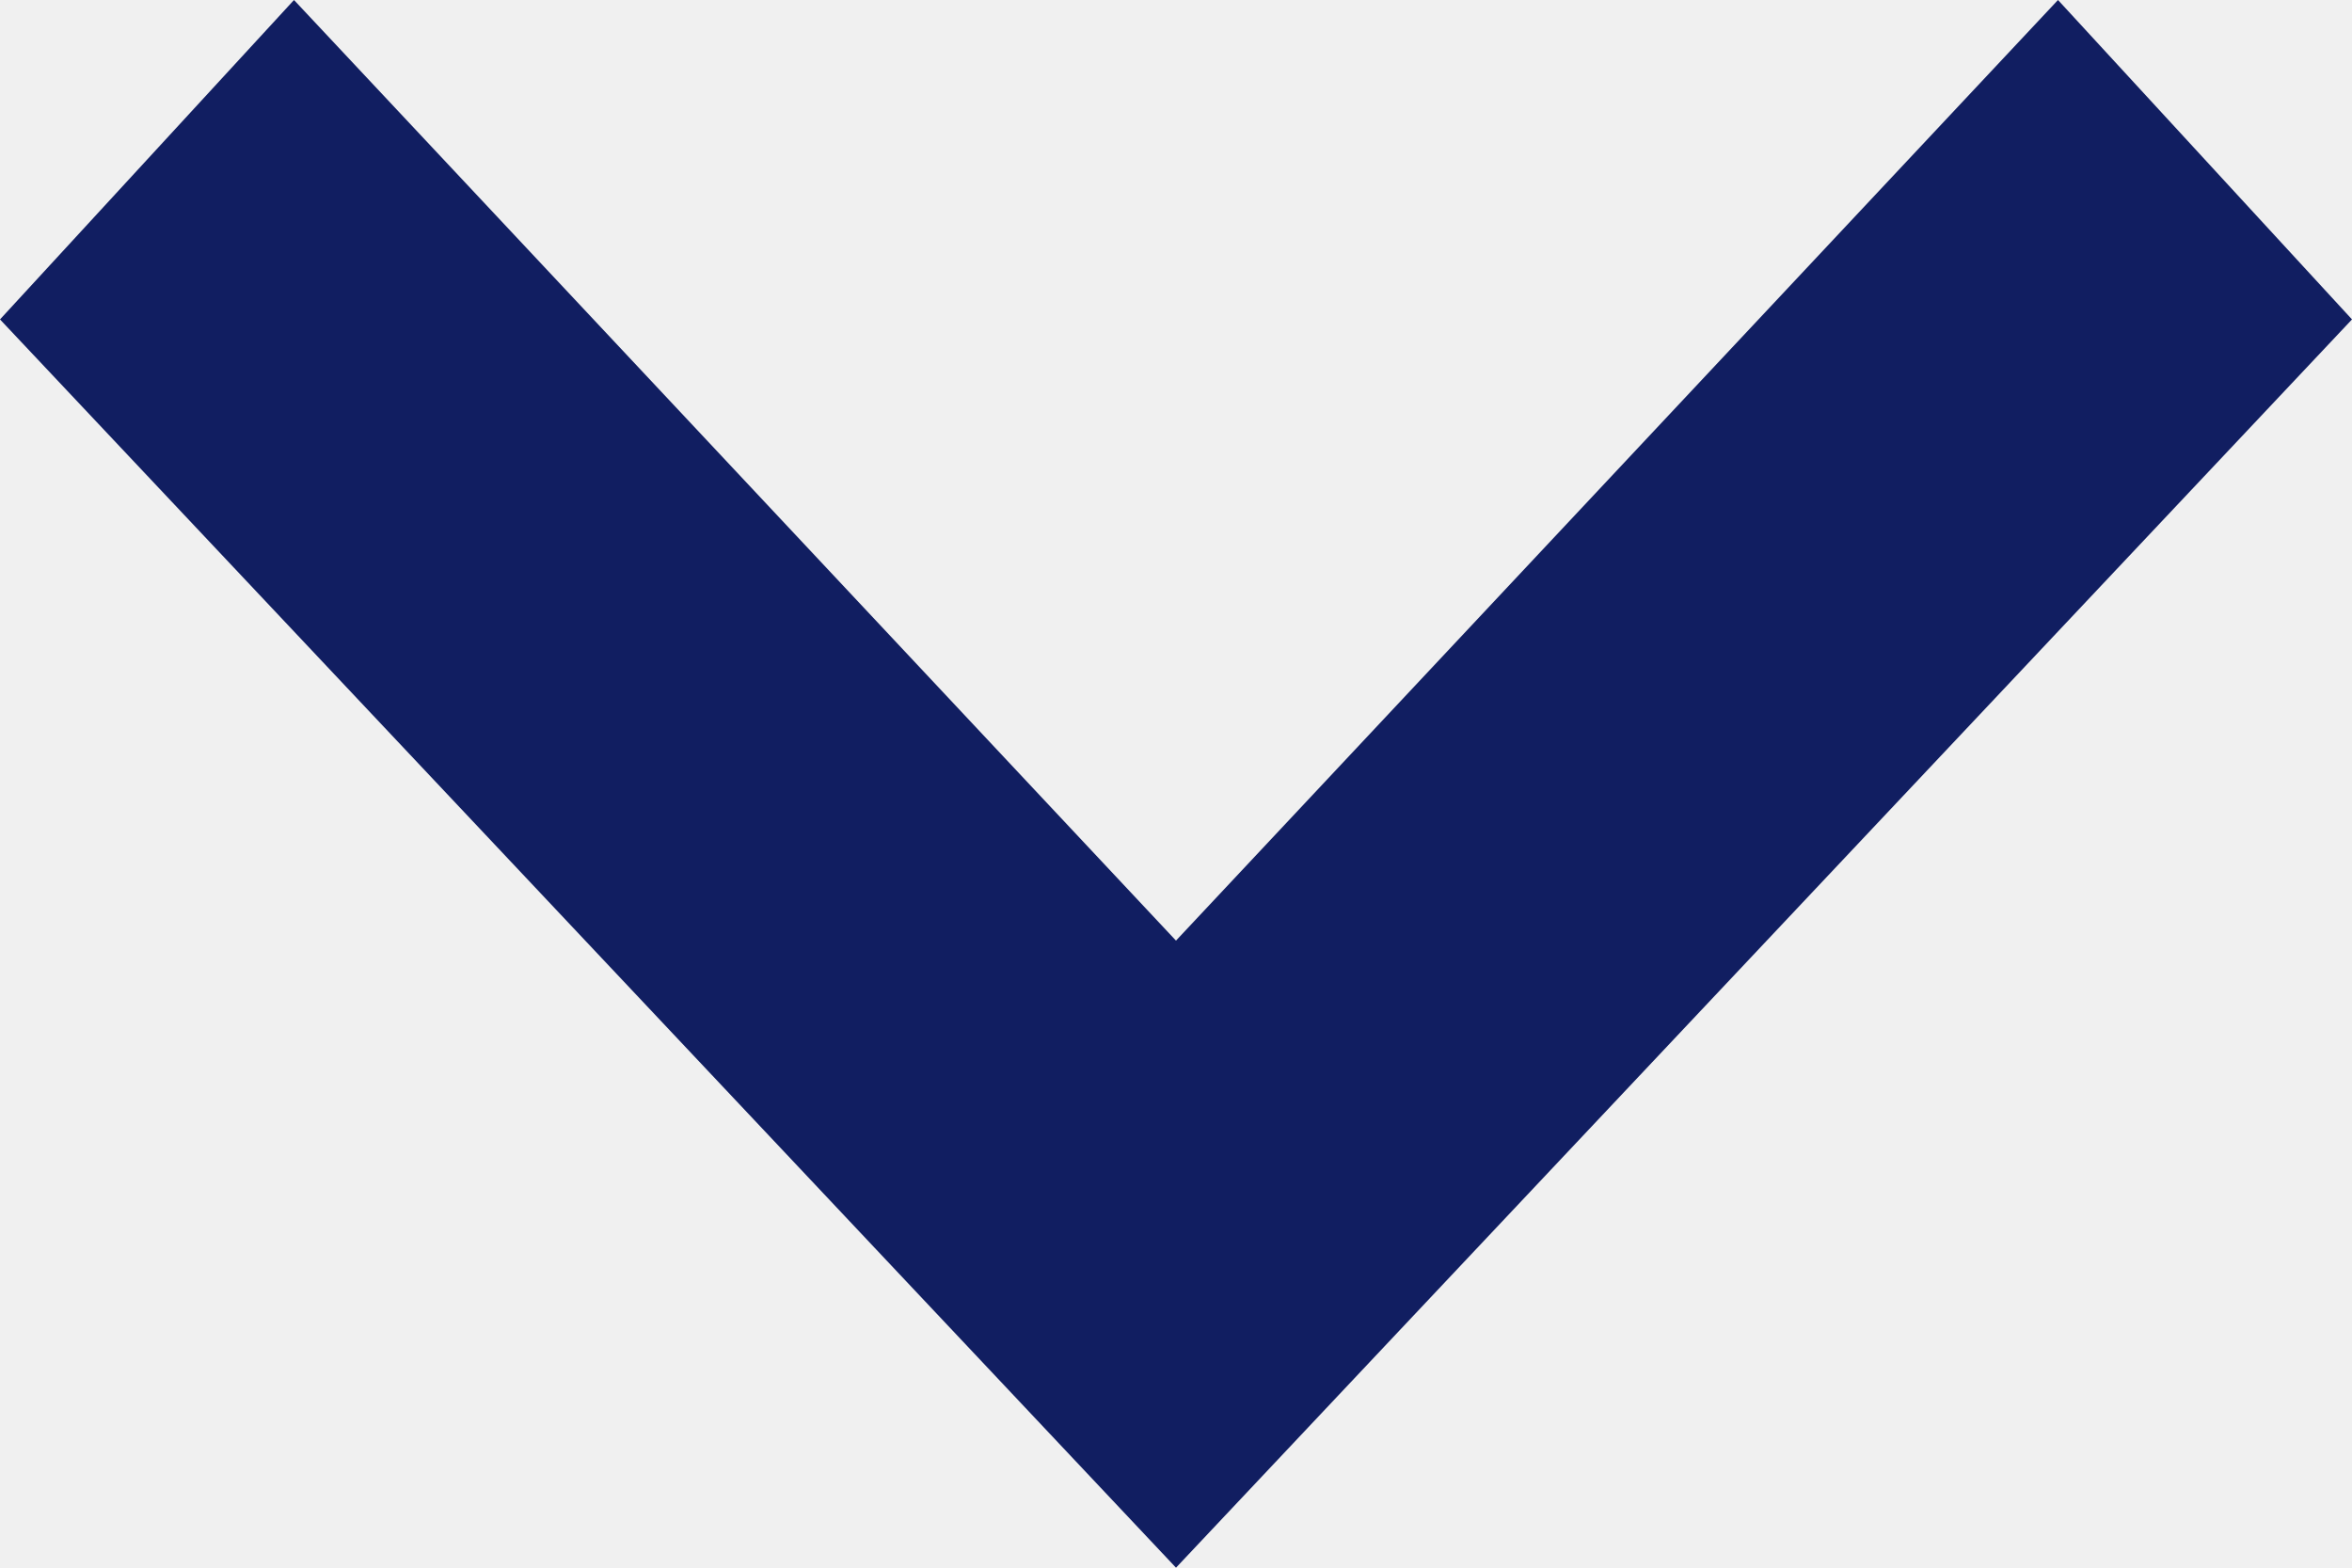
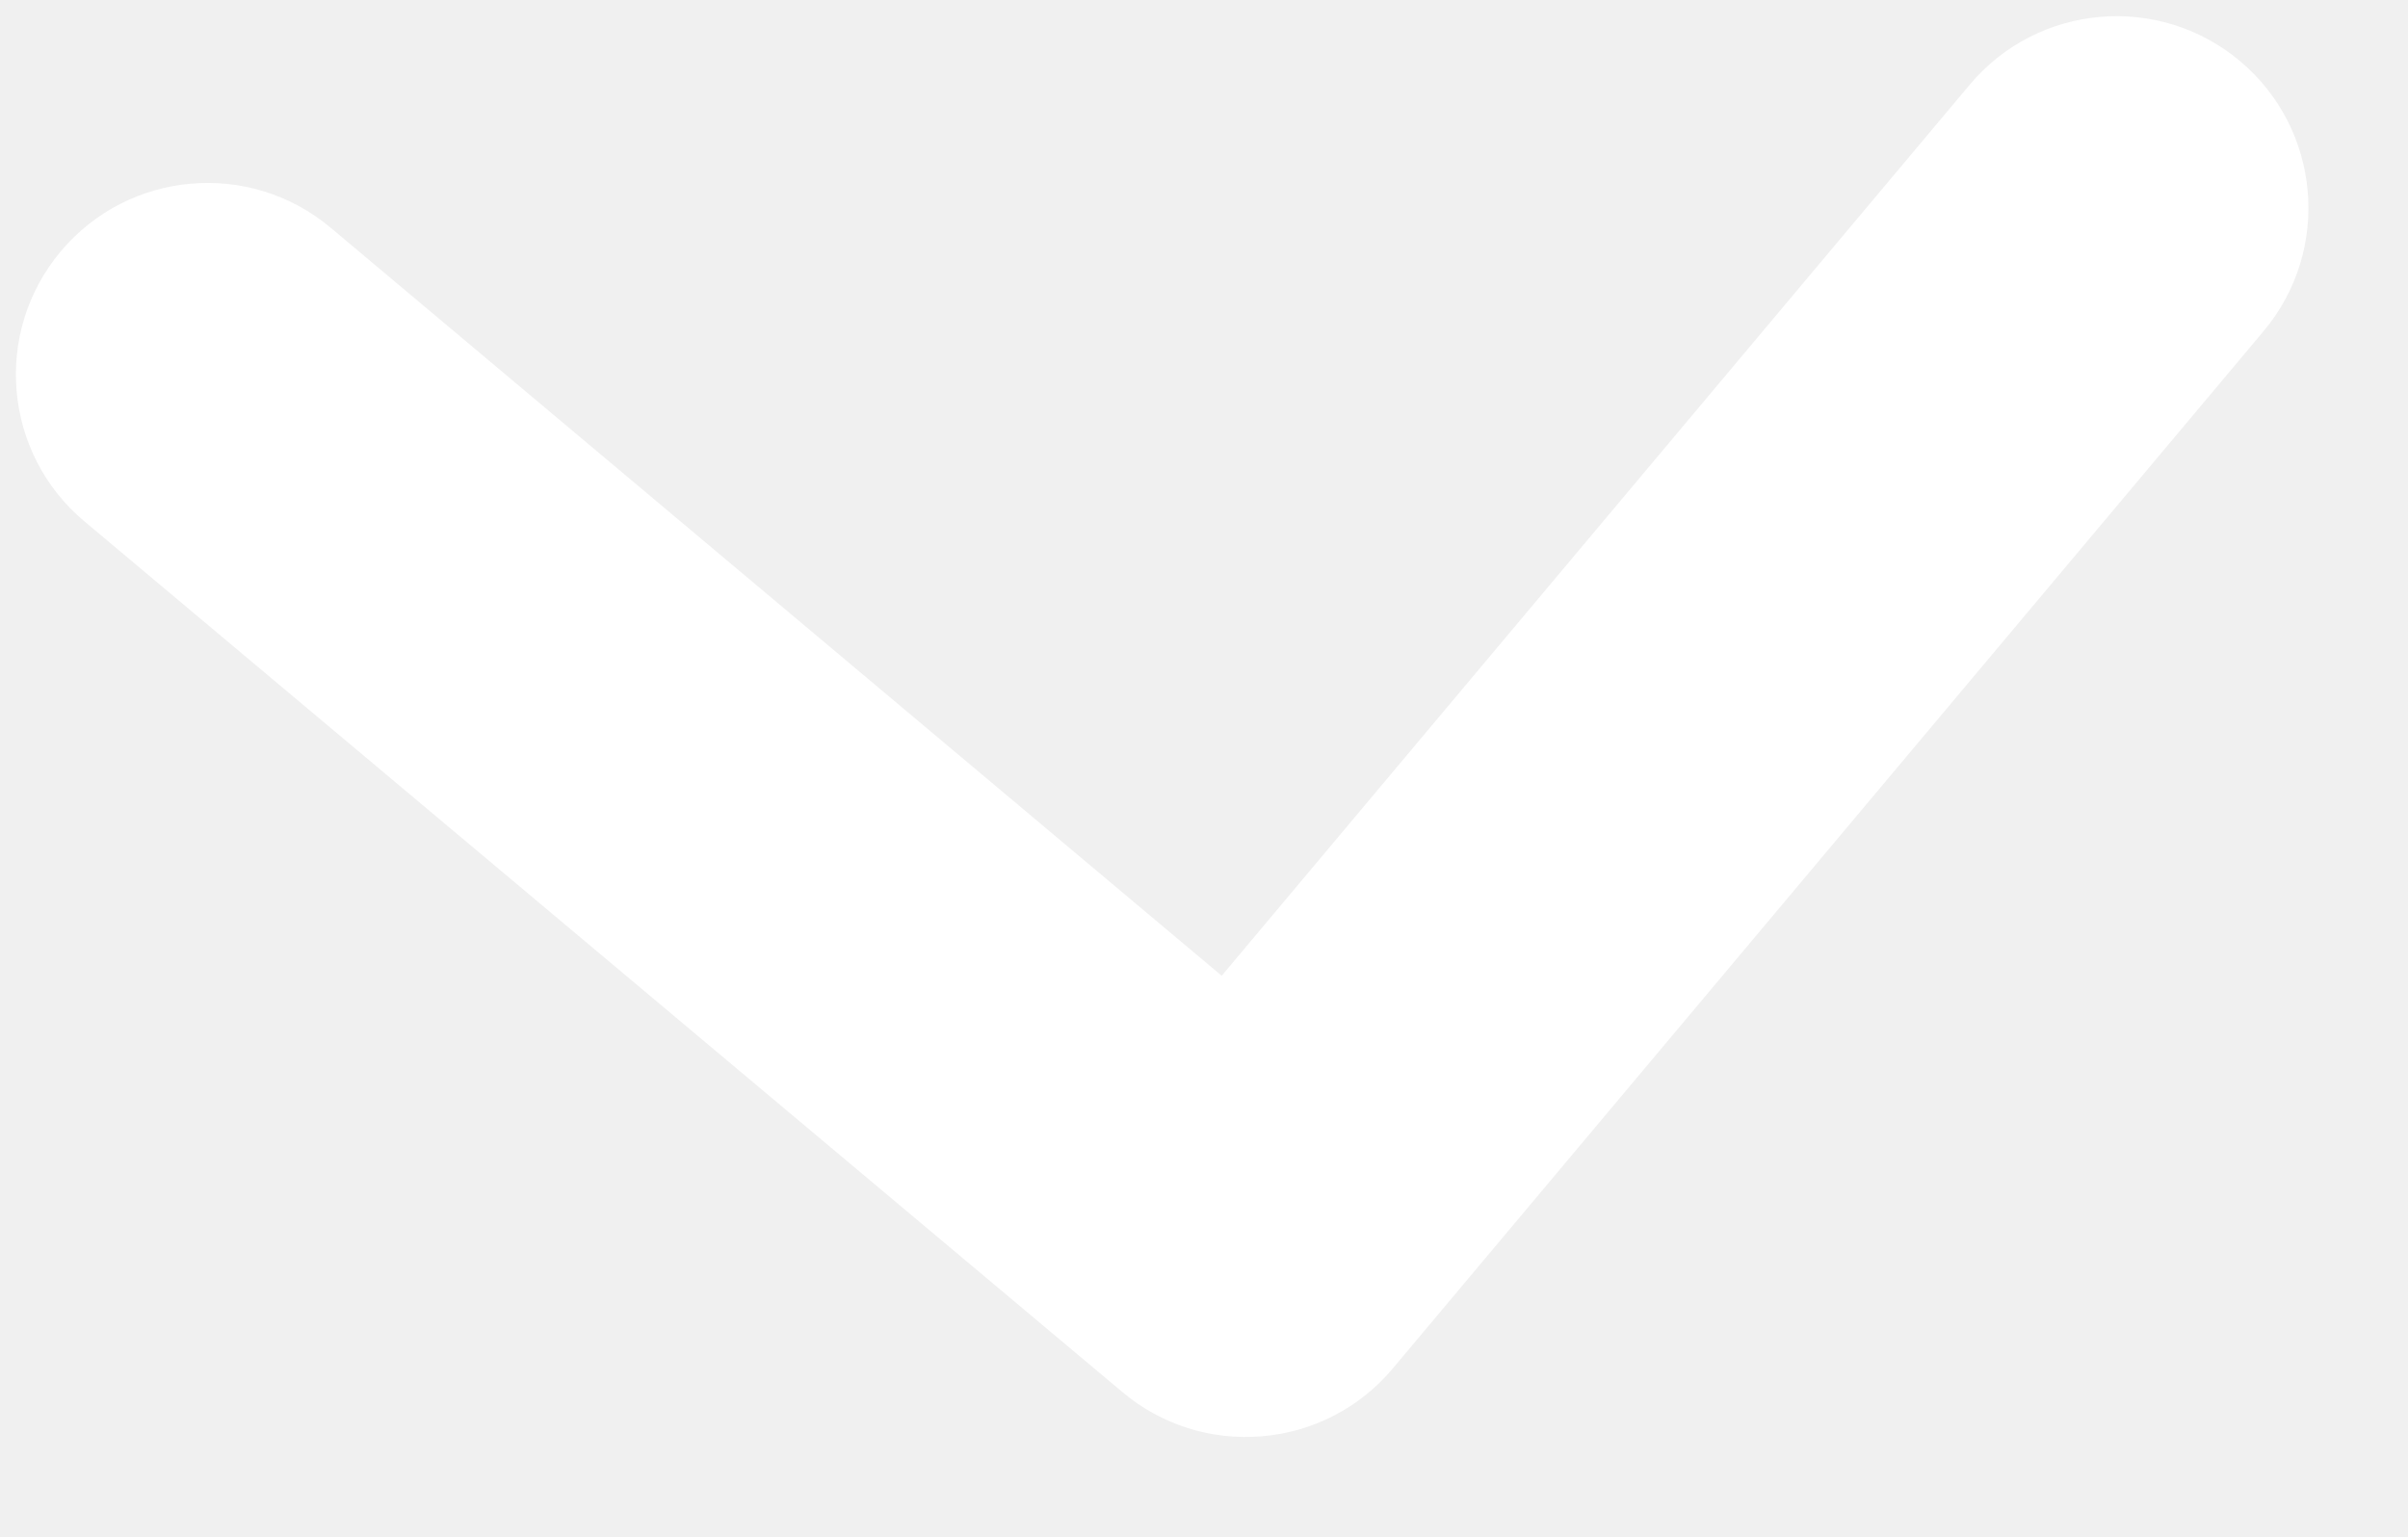
- <svg xmlns="http://www.w3.org/2000/svg" width="12" height="8" viewBox="0 0 12 8">
-   <path d="M0,1.5,1.63,0,8,6,1.63,12,0,10.5,4.8,6Z" transform="translate(12) rotate(90)" fill="#111e61" />
+ <svg xmlns="http://www.w3.org/2000/svg" width="23.177" height="14.792" viewBox="0 0 23.177 14.792">
+   <path id="angle-down-solid" d="M11.067,12.912a1.837,1.837,0,0,1-1.3-.54L.54,3.149A1.844,1.844,0,0,1,3.149.54l7.918,7.921,7.92-7.92A1.844,1.844,0,0,1,21.6,3.15l-9.223,9.223A1.839,1.839,0,0,1,11.067,12.912Z" transform="matrix(0.996, -0.087, 0.087, 0.996, 0, 1.929)" fill="#fff" />
</svg>
